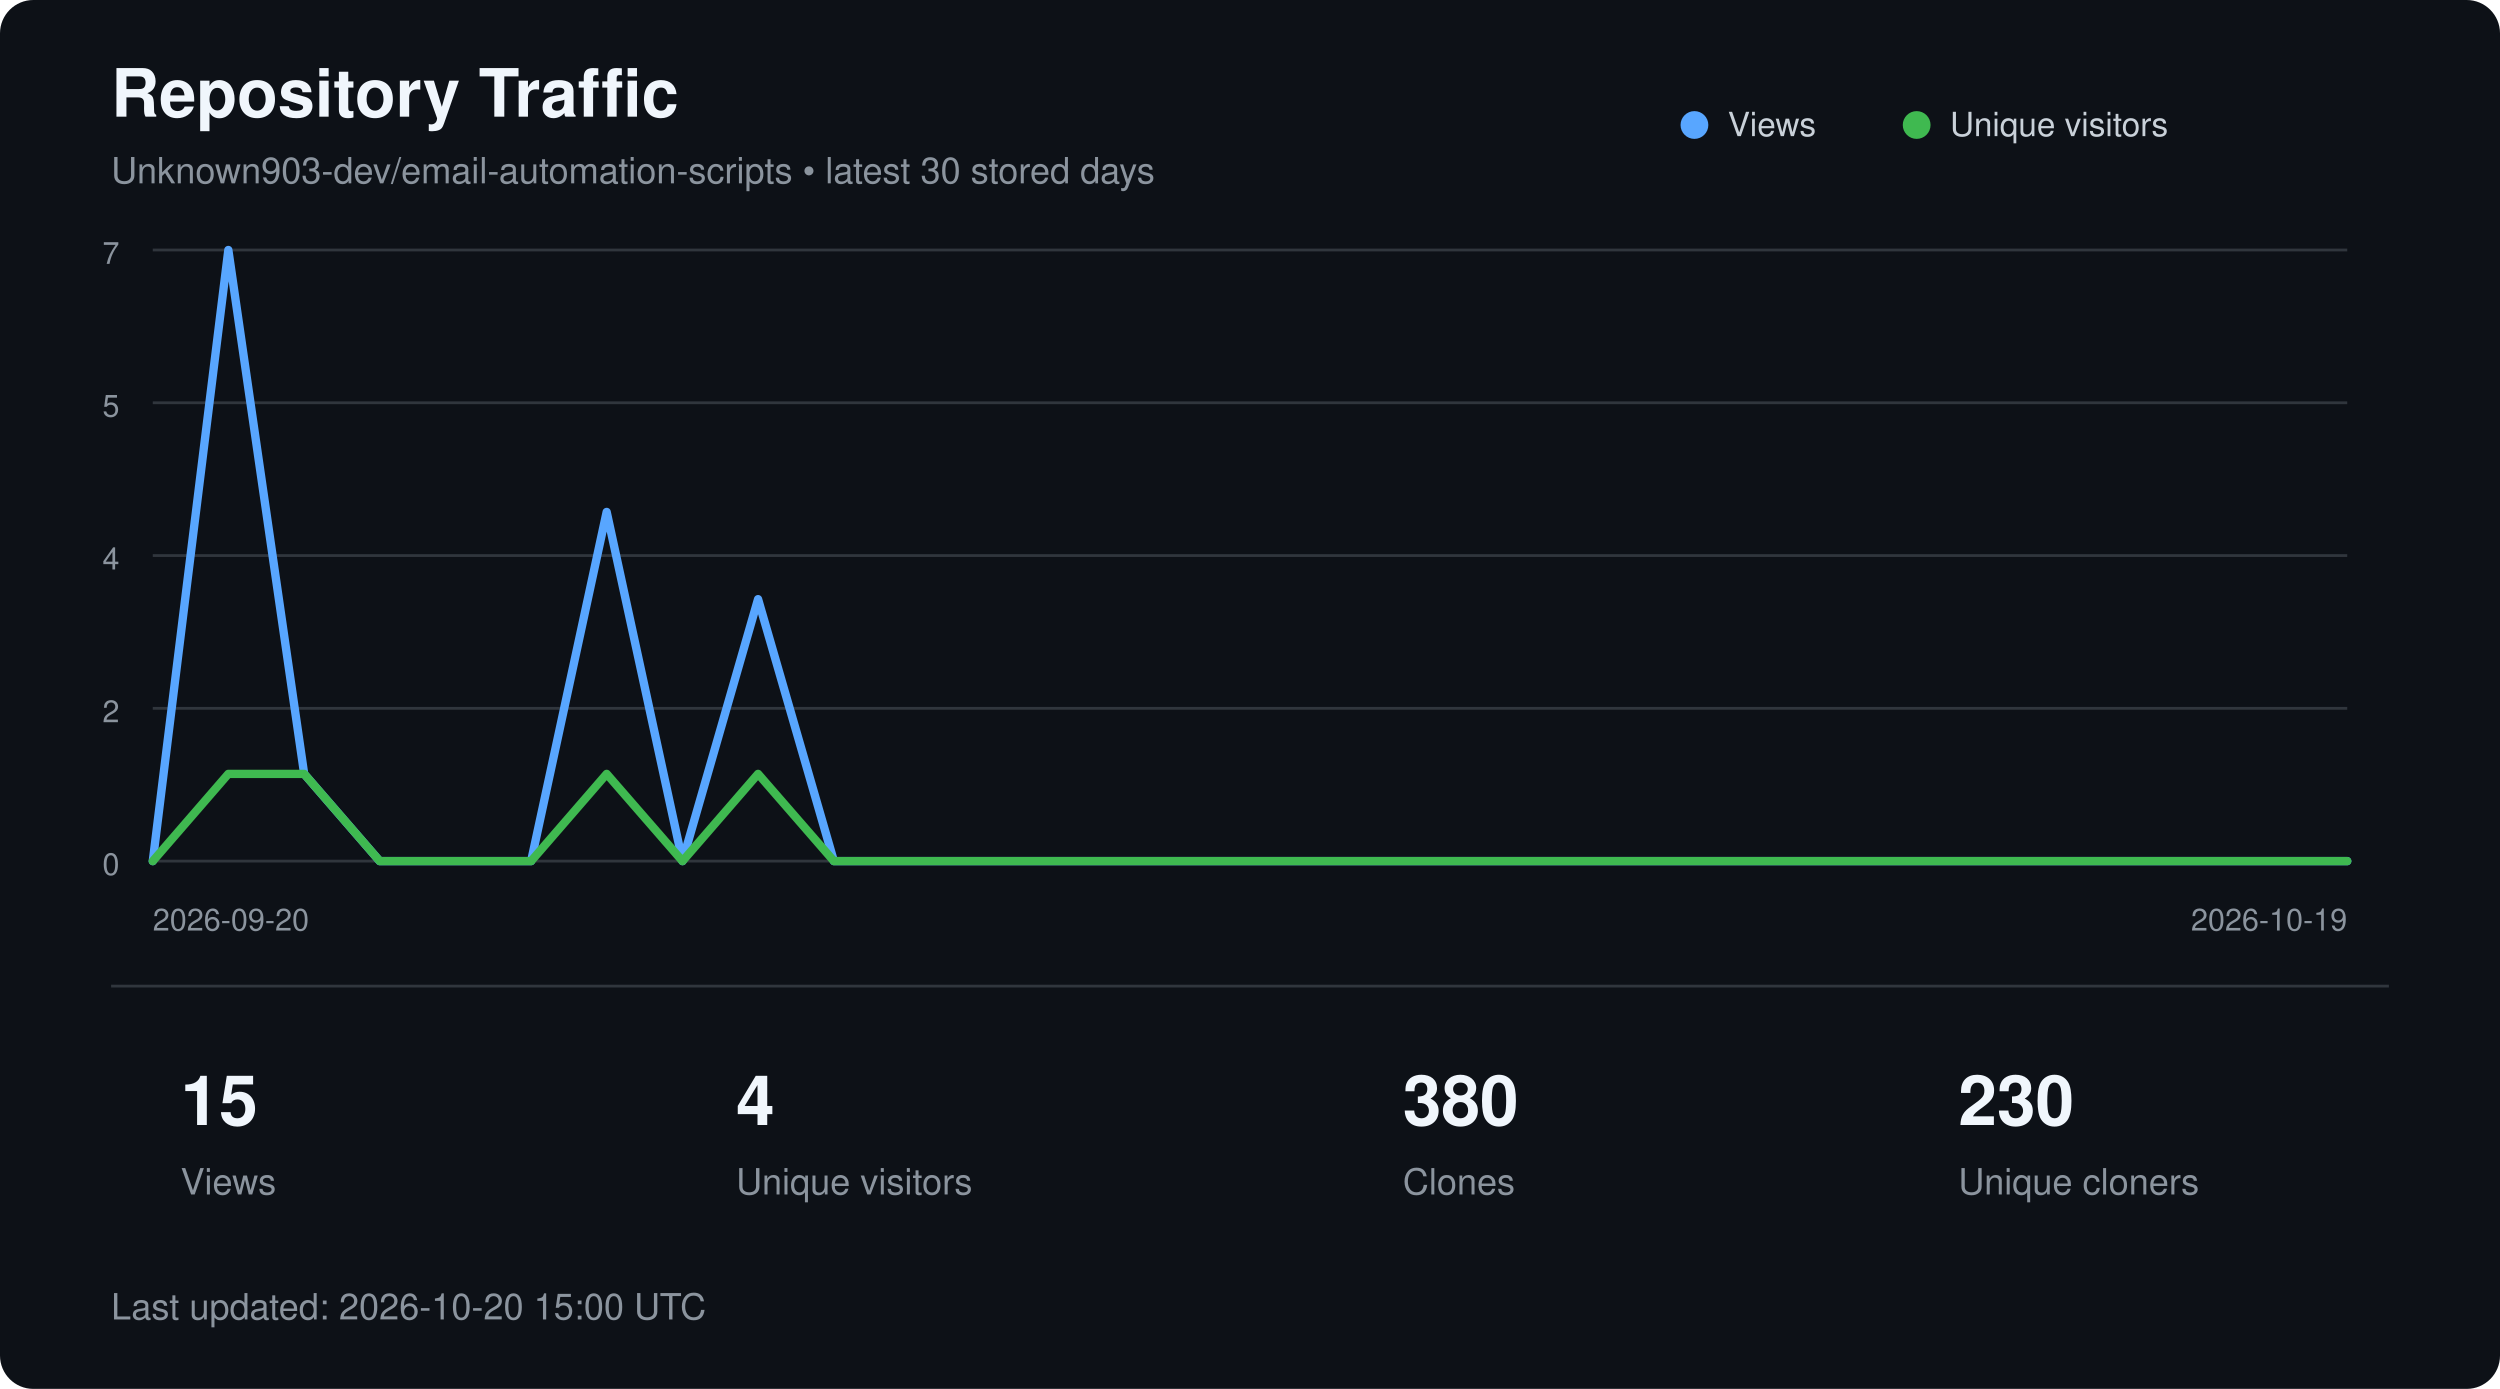
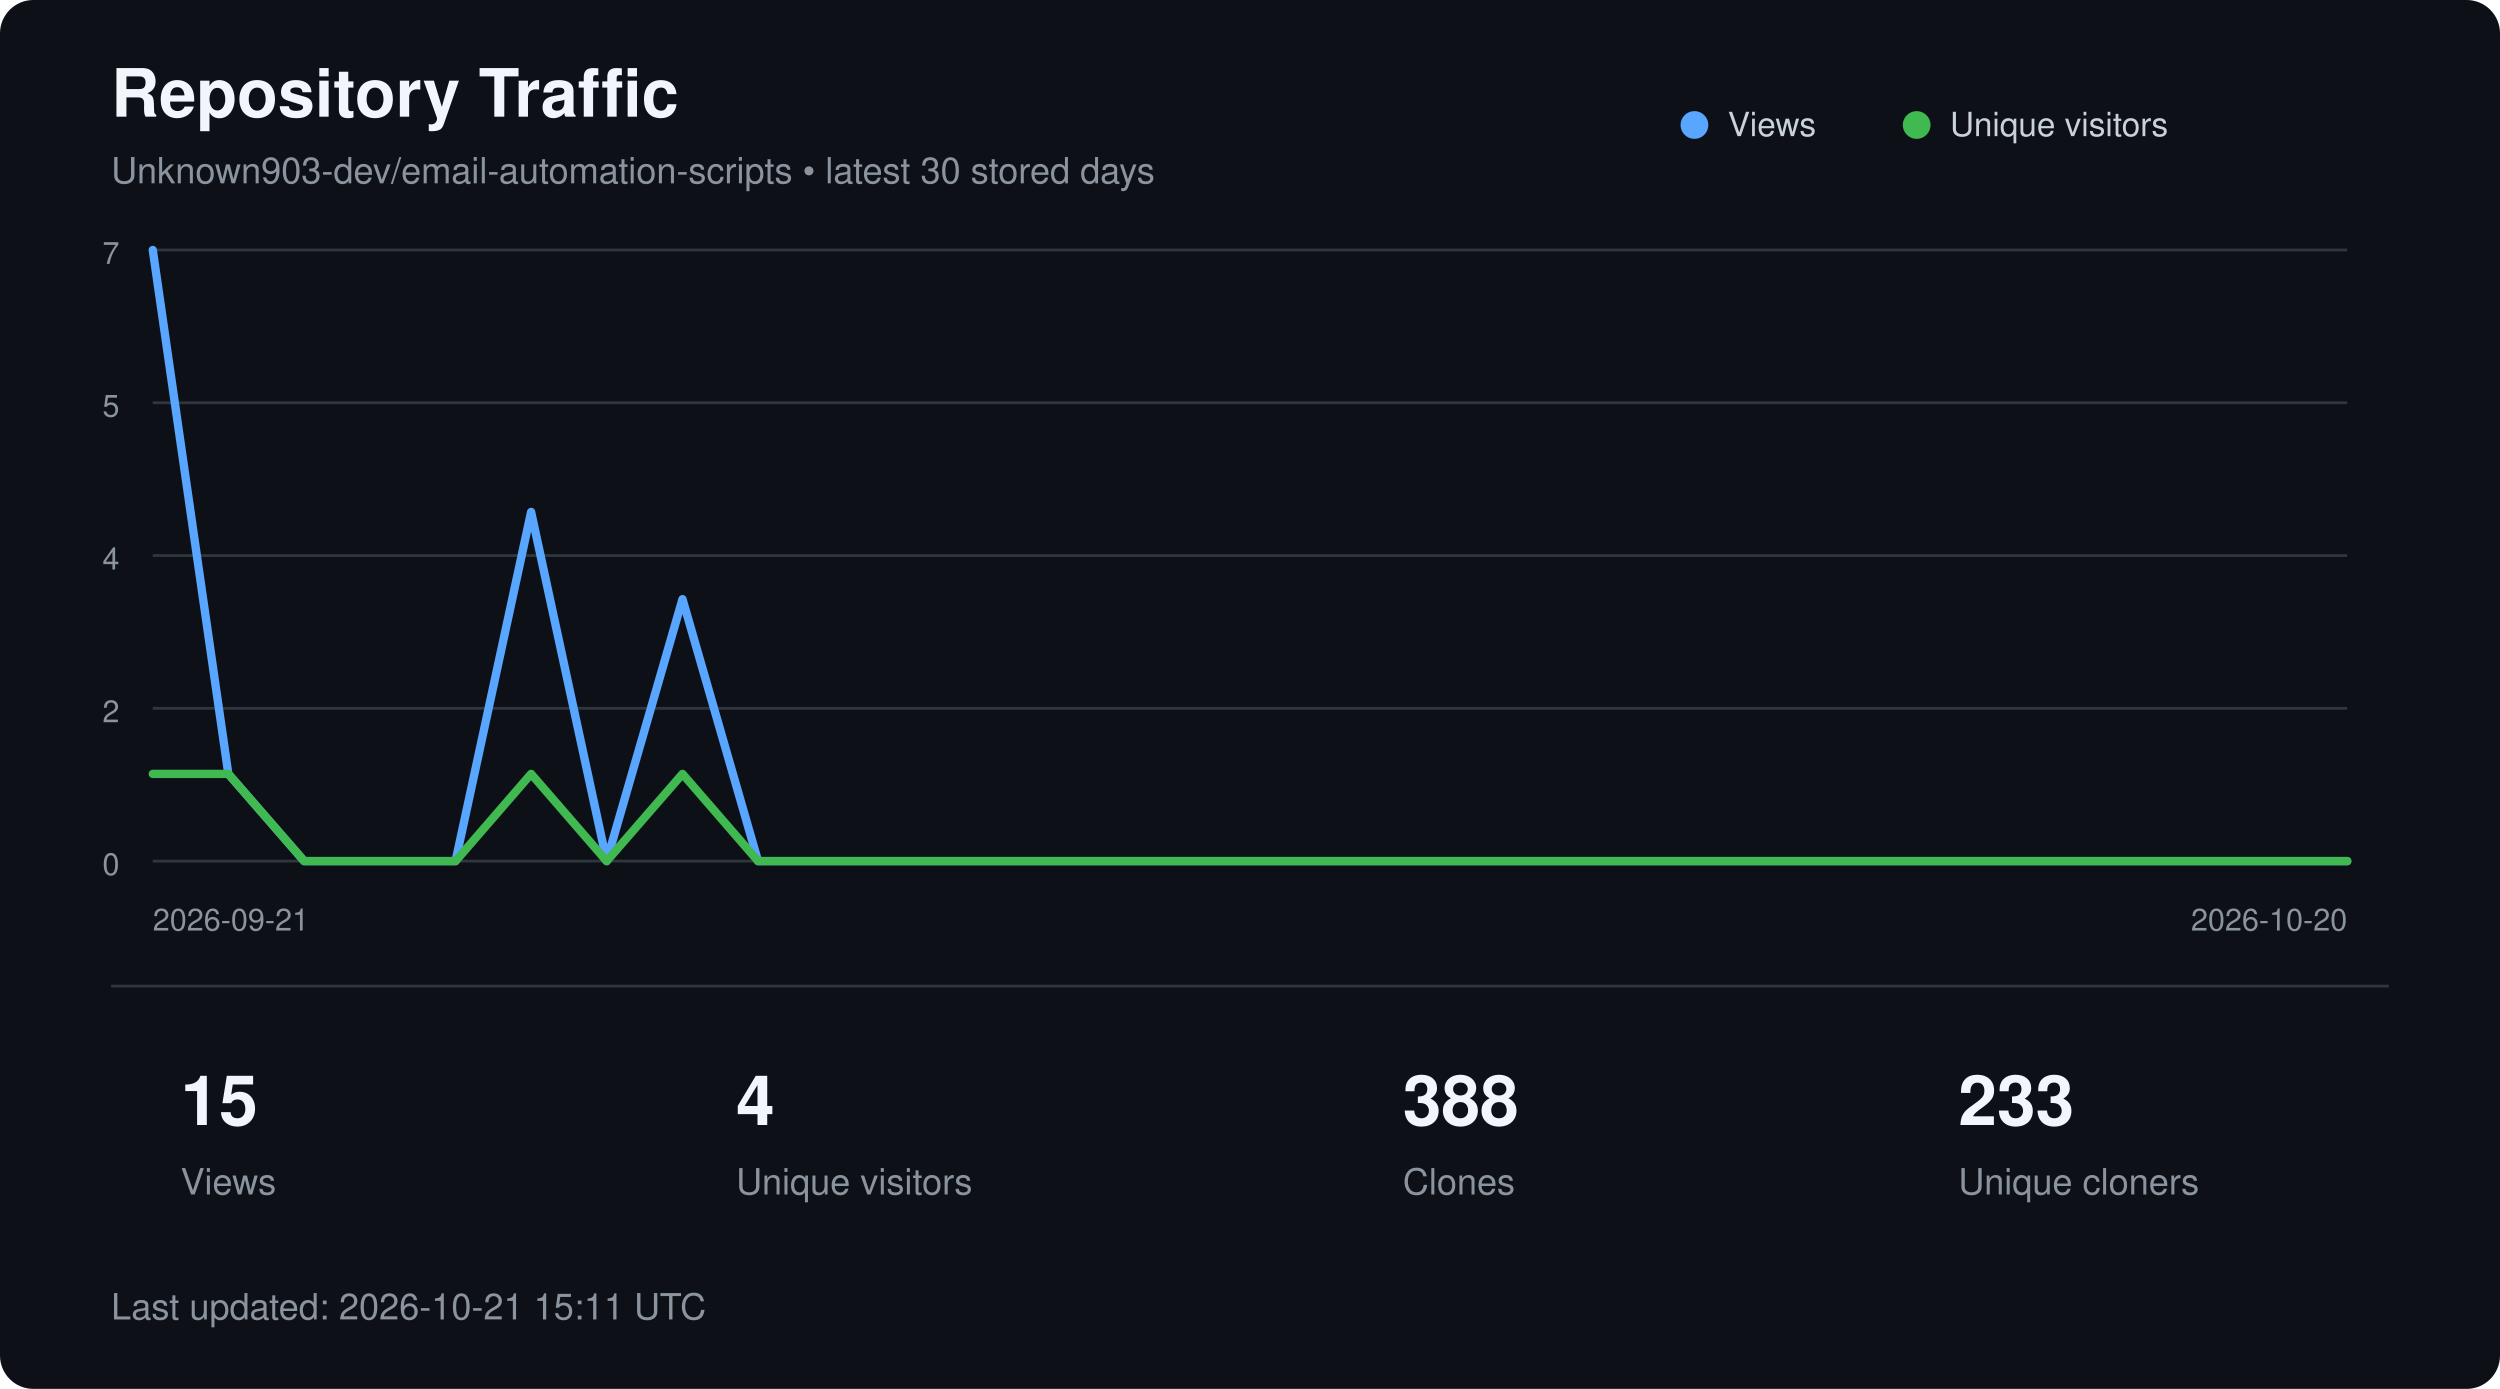
<svg xmlns="http://www.w3.org/2000/svg" width="900" height="500" viewBox="0 0 900 500" role="img" aria-labelledby="title description">
  <style>
        text {
            font-family:
                -apple-system,
                BlinkMacSystemFont,
                "Segoe UI",
                Helvetica,
                Arial,
                sans-serif;
        }

        .title {
            fill: #f0f6fc;
            font-size: 24px;
            font-weight: 600;
        }

        .subtitle {
            fill: #8b949e;
            font-size: 13px;
        }

        .axis {
            fill: #8b949e;
            font-size: 11px;
        }

        .metric {
            fill: #f0f6fc;
            font-size: 25px;
            font-weight: 600;
        }

        .metric-label {
            fill: #8b949e;
            font-size: 13px;
        }

        .legend {
            fill: #c9d1d9;
            font-size: 12px;
        }
    </style>
  <rect width="900" height="500" rx="12" fill="#0d1117" />
  <text x="40" y="42" class="title">
        Repository Traffic
    </text>
  <text x="40" y="66" class="subtitle">
        Unknown903-dev/email-automation-scripts • latest 30 stored days
    </text>
  <line x1="55" y1="90.0" x2="845" y2="90.0" stroke="#30363d" stroke-width="1" />
  <text x="43" y="95.0" text-anchor="end" class="axis">7</text>
  <line x1="55" y1="145.0" x2="845" y2="145.0" stroke="#30363d" stroke-width="1" />
  <text x="43" y="150.0" text-anchor="end" class="axis">5</text>
  <line x1="55" y1="200.0" x2="845" y2="200.0" stroke="#30363d" stroke-width="1" />
  <text x="43" y="205.0" text-anchor="end" class="axis">4</text>
  <line x1="55" y1="255.0" x2="845" y2="255.0" stroke="#30363d" stroke-width="1" />
  <text x="43" y="260.0" text-anchor="end" class="axis">2</text>
  <line x1="55" y1="310.0" x2="845" y2="310.0" stroke="#30363d" stroke-width="1" />
  <text x="43" y="315.0" text-anchor="end" class="axis">0</text>
-   <polyline points="55.0,310.0 82.2,90.0 109.5,278.6 136.7,310.0 164.0,310.0 191.2,310.0 218.4,184.3 245.7,310.0 272.9,215.7 300.2,310.0 327.4,310.0 354.7,310.0 381.9,310.0 409.1,310.0 436.4,310.0 463.6,310.0 490.9,310.0 518.1,310.0 545.3,310.0 572.6,310.0 599.8,310.0 627.1,310.0 654.3,310.0 681.6,310.0 708.8,310.0 736.0,310.0 763.3,310.0 790.5,310.0 817.8,310.0 845.0,310.0" fill="none" stroke="#58a6ff" stroke-width="3" stroke-linecap="round" stroke-linejoin="round" />
-   <polyline points="55.0,310.0 82.2,278.6 109.5,278.6 136.7,310.0 164.0,310.0 191.2,310.0 218.4,278.6 245.7,310.0 272.9,278.6 300.2,310.0 327.4,310.0 354.7,310.0 381.9,310.0 409.1,310.0 436.4,310.0 463.6,310.0 490.9,310.0 518.1,310.0 545.3,310.0 572.6,310.0 599.8,310.0 627.1,310.0 654.3,310.0 681.6,310.0 708.8,310.0 736.0,310.0 763.3,310.0 790.5,310.0 817.8,310.0 845.0,310.0" fill="none" stroke="#3fb950" stroke-width="3" stroke-linecap="round" stroke-linejoin="round" />
+   <polyline points="55.0,90.0 82.2,278.6 109.5,310.0 136.7,310.0 164.0,310.0 191.2,184.3 218.4,310.0 245.7,215.7 272.9,310.0 300.2,310.0 327.4,310.0 354.7,310.0 381.9,310.0 409.1,310.0 436.4,310.0 463.6,310.0 490.9,310.0 518.1,310.0 545.3,310.0 572.6,310.0 599.8,310.0 627.1,310.0 654.3,310.0 681.6,310.0 708.8,310.0 736.0,310.0 763.3,310.0 790.5,310.0 817.8,310.0 845.0,310.0" fill="none" stroke="#58a6ff" stroke-width="3" stroke-linecap="round" stroke-linejoin="round" />
+   <polyline points="55.0,278.6 82.2,278.6 109.5,310.0 136.7,310.0 164.0,310.0 191.2,278.6 218.4,310.0 245.7,278.6 272.9,310.0 300.2,310.0 327.4,310.0 354.7,310.0 381.9,310.0 409.1,310.0 436.4,310.0 463.6,310.0 490.9,310.0 518.1,310.0 545.3,310.0 572.6,310.0 599.8,310.0 627.1,310.0 654.3,310.0 681.6,310.0 708.8,310.0 736.0,310.0 763.3,310.0 790.5,310.0 817.8,310.0 845.0,310.0" fill="none" stroke="#3fb950" stroke-width="3" stroke-linecap="round" stroke-linejoin="round" />
  <circle cx="610" cy="45" r="5" fill="#58a6ff" />
  <text x="622" y="49" class="legend">Views</text>
  <circle cx="690" cy="45" r="5" fill="#3fb950" />
  <text x="702" y="49" class="legend">Unique visitors</text>
  <text x="55" y="335" class="axis">
-         2026-09-20
+         2026-09-21
    </text>
  <text x="845" y="335" text-anchor="end" class="axis">
-         2026-10-19
+         2026-10-20
    </text>
  <line x1="40" y1="355" x2="860" y2="355" stroke="#30363d" />
  <text x="65" y="405" class="metric">15</text>
  <text x="65" y="430" class="metric-label">Views</text>
  <text x="265" y="405" class="metric">4</text>
  <text x="265" y="430" class="metric-label">Unique visitors</text>
-   <text x="505" y="405" class="metric">380</text>
+   <text x="505" y="405" class="metric">388</text>
  <text x="505" y="430" class="metric-label">Clones</text>
-   <text x="705" y="405" class="metric">230</text>
+   <text x="705" y="405" class="metric">233</text>
  <text x="705" y="430" class="metric-label">Unique cloners</text>
  <text x="40" y="475" class="subtitle">
-         Last updated: 2026-10-20 15:00 UTC
+         Last updated: 2026-10-21 15:11 UTC
    </text>
</svg>
